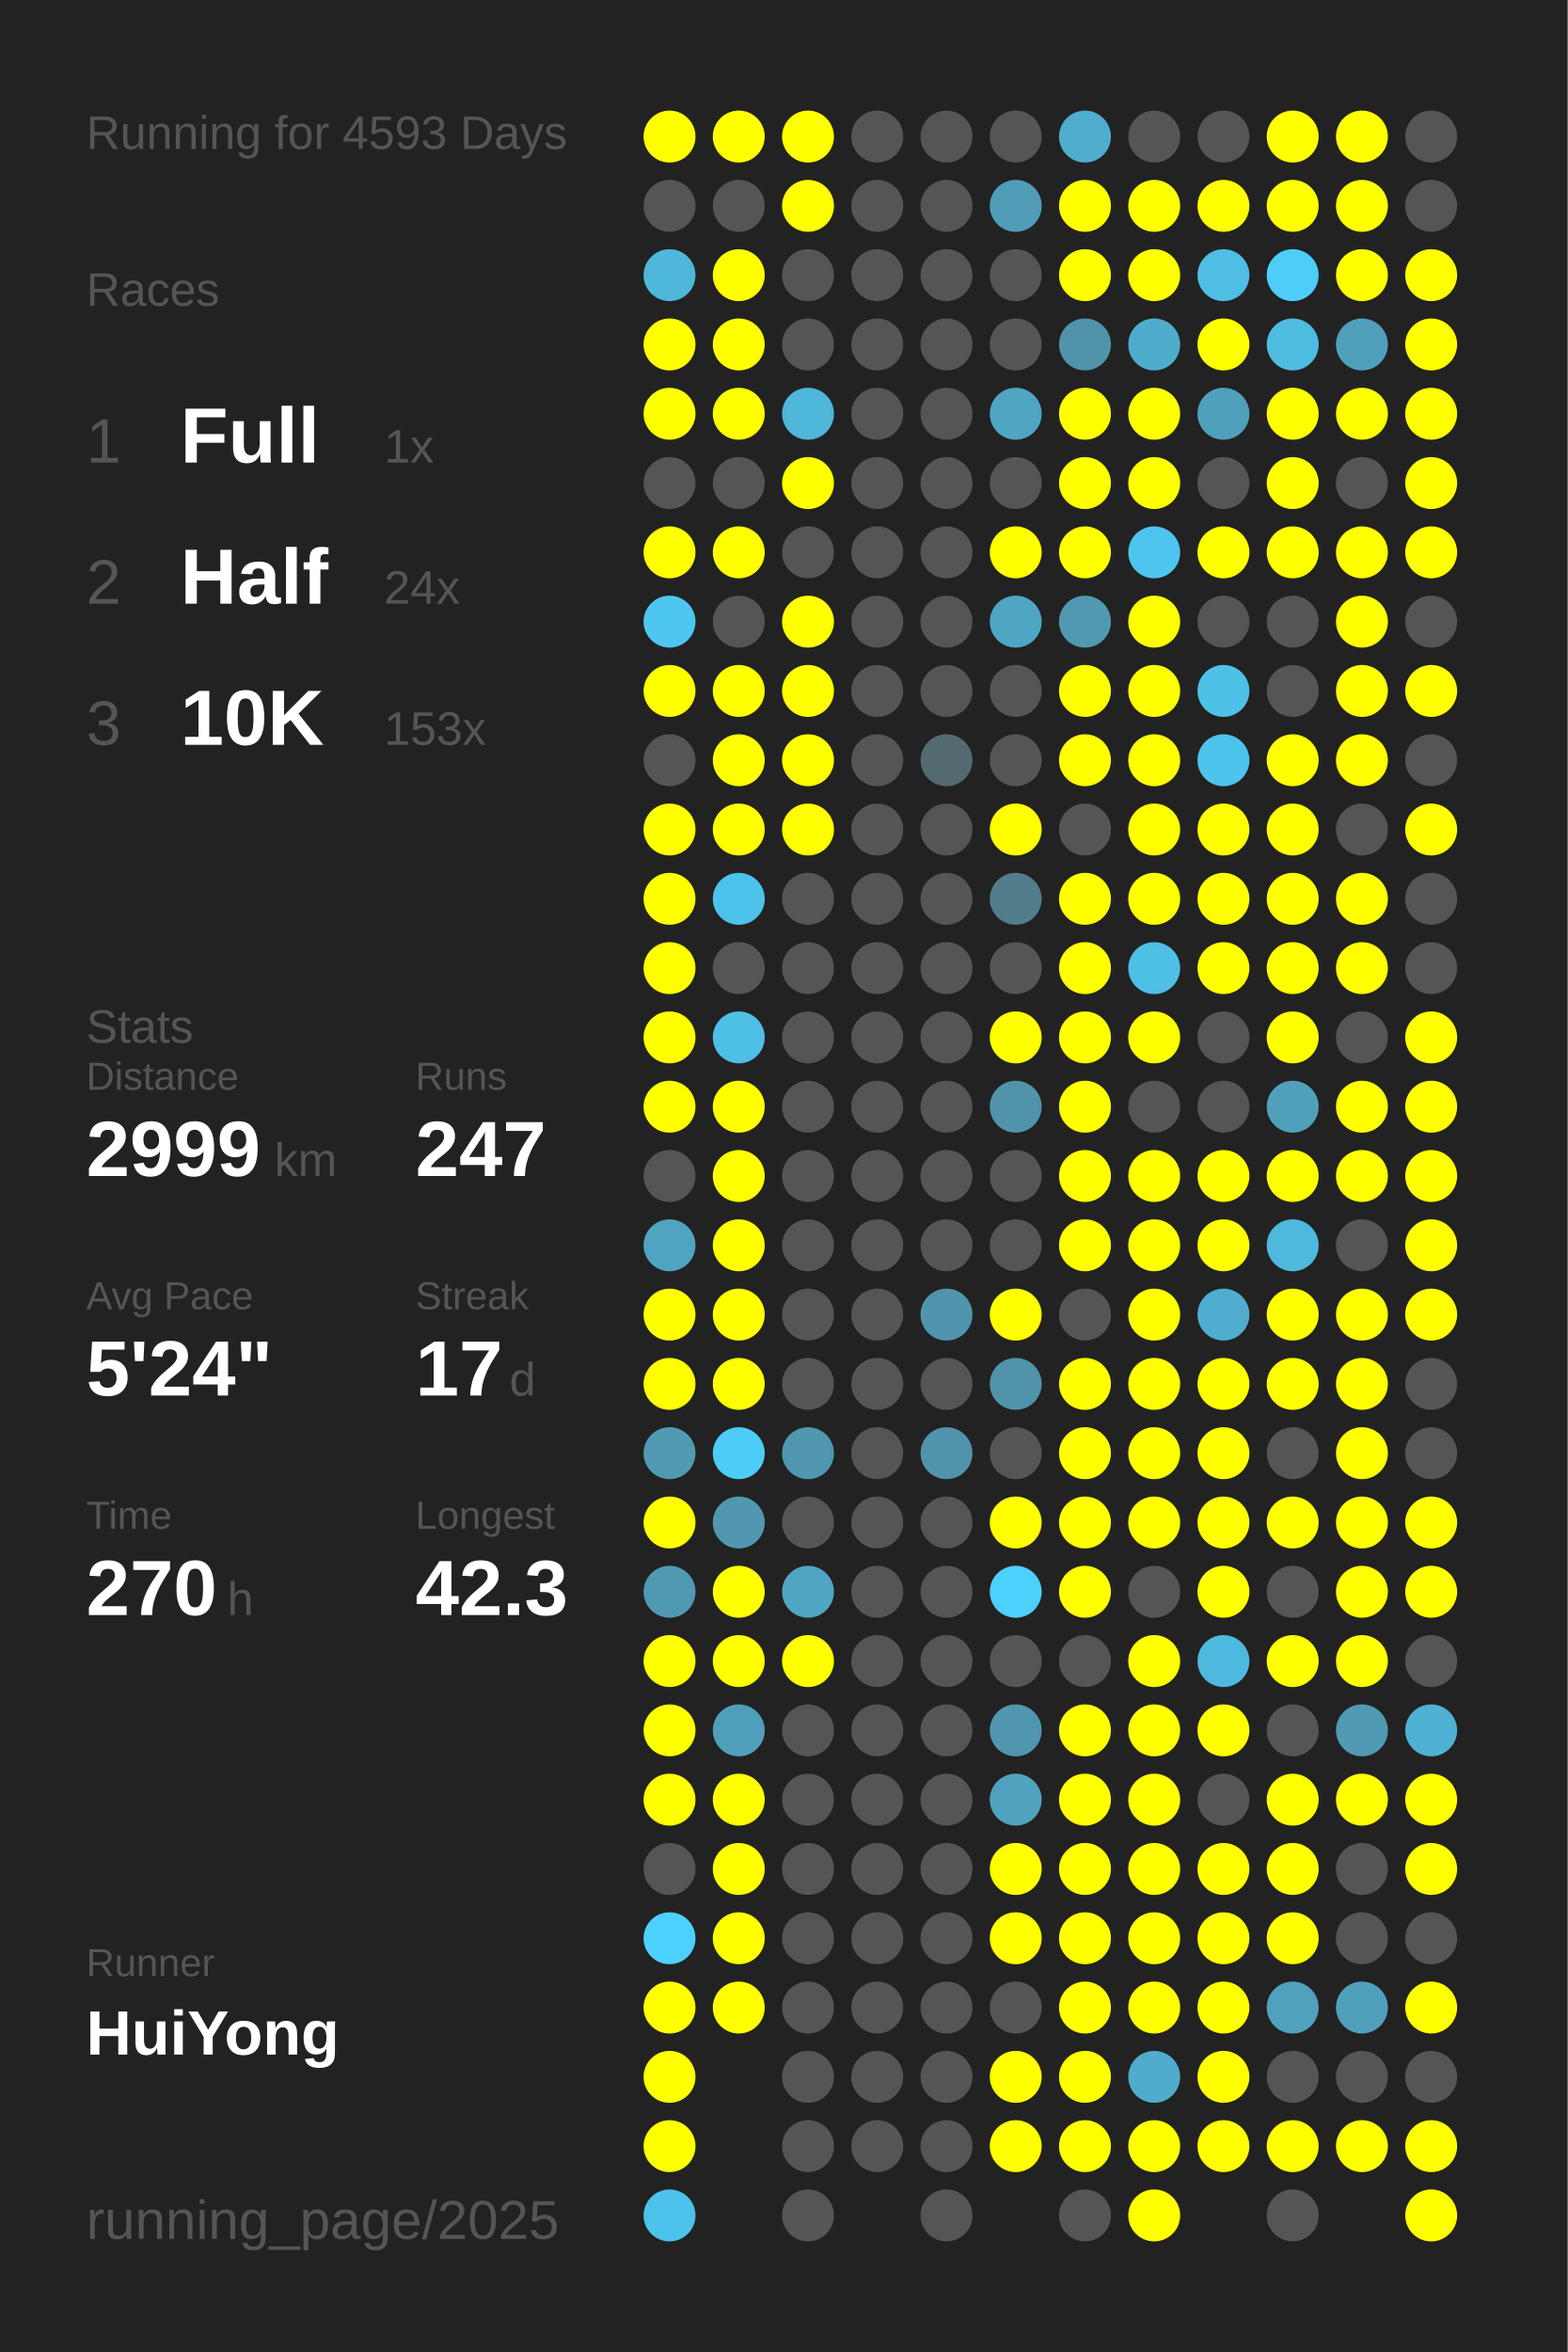
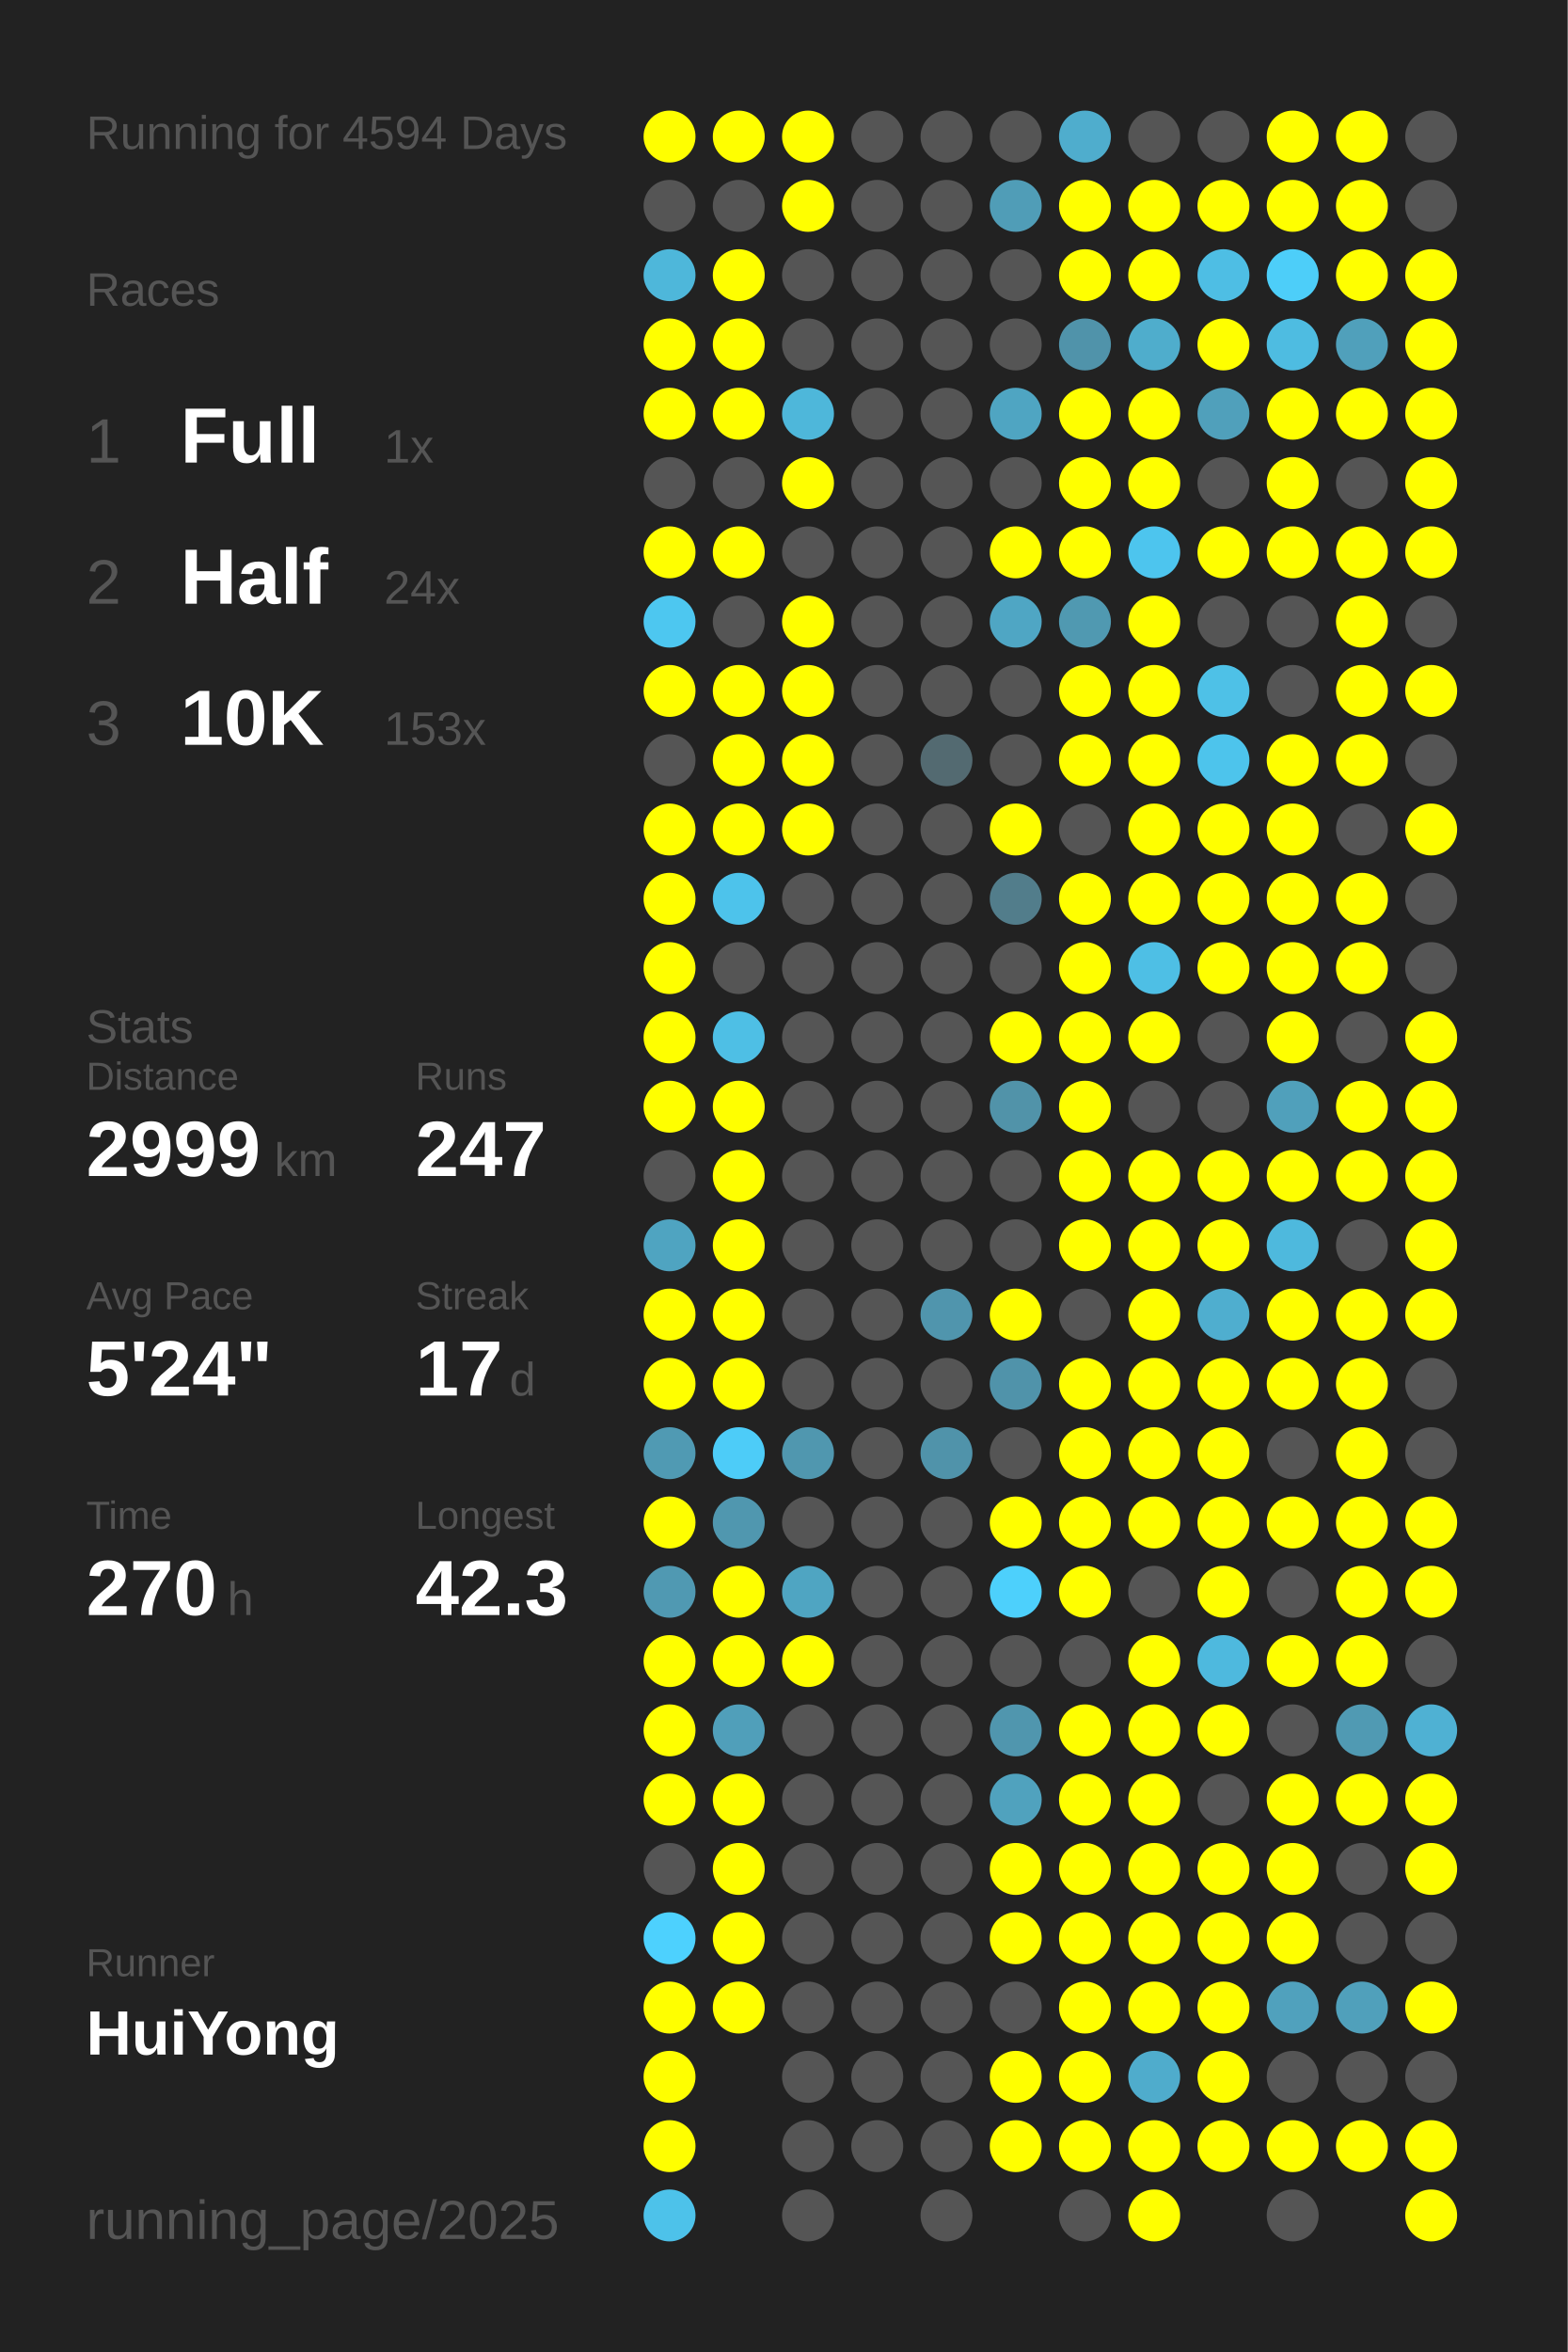
<svg xmlns="http://www.w3.org/2000/svg" baseProfile="full" height="300mm" version="1.1" viewBox="0,0,200,300" width="200mm">
  <defs />
  <rect fill="#222222" height="300" width="200" x="0" y="0" />
-   <text fill="#555555" style="font-size:6px; font-family:Arial;" x="11" y="19">Running for 4593 Days</text>
+   <text fill="#555555" style="font-size:6px; font-family:Arial;" x="11" y="19">Running for 4594 Days</text>
  <text fill="#555555" style="font-size:6px; font-family:Arial;" x="11" y="39">Races</text>
  <text fill="#555555" style="font-size:8px; font-family:Arial;" x="11" y="59">1</text>
  <text fill="#FFFFFF" style="font-size:10px; font-family:Arial; font-weight:bold;" x="23" y="59">Full</text>
  <text fill="#555555" style="font-size:6px; font-family:Arial;" x="49" y="59">1x</text>
  <text fill="#555555" style="font-size:8px; font-family:Arial;" x="11" y="77">2</text>
  <text fill="#FFFFFF" style="font-size:10px; font-family:Arial; font-weight:bold;" x="23" y="77">Half</text>
  <text fill="#555555" style="font-size:6px; font-family:Arial;" x="49" y="77">24x</text>
  <text fill="#555555" style="font-size:8px; font-family:Arial;" x="11" y="95">3</text>
  <text fill="#FFFFFF" style="font-size:10px; font-family:Arial; font-weight:bold;" x="23" y="95">10K</text>
  <text fill="#555555" style="font-size:6px; font-family:Arial;" x="49" y="95">153x</text>
  <text fill="#555555" style="font-size:6px; font-family:Arial;" x="11" y="133">Stats</text>
  <text fill="#555555" style="font-size:5px; font-family:Arial;" x="11" y="139">Distance</text>
  <text fill="#FFFFFF" style="font-size:10px; font-family:Arial; font-weight:bold;" x="11" y="150">2999</text>
  <text fill="#555555" style="font-size:6px; font-family:Arial;" x="35" y="150">km</text>
  <text fill="#555555" style="font-size:5px; font-family:Arial;" x="53" y="139">Runs</text>
  <text fill="#FFFFFF" style="font-size:10px; font-family:Arial; font-weight:bold;" x="53" y="150">247</text>
  <text fill="#555555" style="font-size:5px; font-family:Arial;" x="11" y="167">Avg Pace</text>
  <text fill="#FFFFFF" style="font-size:10px; font-family:Arial; font-weight:bold;" x="11" y="178">5'24"</text>
  <text fill="#555555" style="font-size:5px; font-family:Arial;" x="53" y="167">Streak</text>
  <text fill="#FFFFFF" style="font-size:10px; font-family:Arial; font-weight:bold;" x="53" y="178">17</text>
  <text fill="#555555" style="font-size:6px; font-family:Arial;" x="65" y="178">d</text>
  <text fill="#555555" style="font-size:5px; font-family:Arial;" x="11" y="195">Time</text>
  <text fill="#FFFFFF" style="font-size:10px; font-family:Arial; font-weight:bold;" x="11" y="206">270</text>
  <text fill="#555555" style="font-size:6px; font-family:Arial;" x="29" y="206">h</text>
  <text fill="#555555" style="font-size:5px; font-family:Arial;" x="53" y="195">Longest</text>
  <text fill="#FFFFFF" style="font-size:10px; font-family:Arial; font-weight:bold;" x="53" y="206">42.3</text>
  <text fill="#555555" style="font-size:5px; font-family:Arial;" x="11" y="252.065">Runner</text>
  <text fill="#FFFFFF" style="font-size:8px; font-family:Arial; font-weight:bold;" x="11" y="262.065">HuiYong</text>
  <text fill="#555555" style="font-size:7px; font-family:Arial;" x="11" y="285.581">running_page/2025</text>
  <circle cx="85.417" cy="17.419" fill="#FFFF00" r="3.312" />
  <circle cx="85.417" cy="26.258" fill="#555555" r="3.312" />
  <circle cx="85.417" cy="35.097" fill="#4eb7da" r="3.312" />
  <circle cx="85.417" cy="43.935" fill="#FFFF00" r="3.312" />
  <circle cx="85.417" cy="52.774" fill="#FFFF00" r="3.312" />
  <circle cx="85.417" cy="61.613" fill="#555555" r="3.312" />
  <circle cx="85.417" cy="70.452" fill="#FFFF00" r="3.312" />
  <circle cx="85.417" cy="79.29" fill="#4dc7f0" r="3.312" />
  <circle cx="85.417" cy="88.129" fill="#FFFF00" r="3.312" />
  <circle cx="85.417" cy="96.968" fill="#555555" r="3.312" />
  <circle cx="85.417" cy="105.806" fill="#FFFF00" r="3.312" />
  <circle cx="85.417" cy="114.645" fill="#FFFF00" r="3.312" />
  <circle cx="85.417" cy="123.484" fill="#FFFF00" r="3.312" />
  <circle cx="85.417" cy="132.323" fill="#FFFF00" r="3.312" />
  <circle cx="85.417" cy="141.161" fill="#FFFF00" r="3.312" />
  <circle cx="85.417" cy="150" fill="#555555" r="3.312" />
  <circle cx="85.417" cy="158.839" fill="#4fa4c1" r="3.312" />
  <circle cx="85.417" cy="167.677" fill="#FFFF00" r="3.312" />
  <circle cx="85.417" cy="176.516" fill="#FFFF00" r="3.312" />
  <circle cx="85.417" cy="185.355" fill="#509ab3" r="3.312" />
  <circle cx="85.417" cy="194.194" fill="#FFFF00" r="3.312" />
  <circle cx="85.417" cy="203.032" fill="#5099b2" r="3.312" />
  <circle cx="85.417" cy="211.871" fill="#FFFF00" r="3.312" />
  <circle cx="85.417" cy="220.71" fill="#FFFF00" r="3.312" />
  <circle cx="85.417" cy="229.548" fill="#FFFF00" r="3.312" />
  <circle cx="85.417" cy="238.387" fill="#555555" r="3.312" />
  <circle cx="85.417" cy="247.226" fill="#4dd1fe" r="3.312" />
  <circle cx="85.417" cy="256.065" fill="#FFFF00" r="3.312" />
  <circle cx="85.417" cy="264.903" fill="#FFFF00" r="3.312" />
  <circle cx="85.417" cy="273.742" fill="#FFFF00" r="3.312" />
  <circle cx="85.417" cy="282.581" fill="#4dc2ea" r="3.312" />
  <circle cx="94.25" cy="17.419" fill="#FFFF00" r="3.312" />
  <circle cx="94.25" cy="26.258" fill="#555555" r="3.312" />
  <circle cx="94.25" cy="35.097" fill="#FFFF00" r="3.312" />
  <circle cx="94.25" cy="43.935" fill="#FFFF00" r="3.312" />
  <circle cx="94.25" cy="52.774" fill="#FFFF00" r="3.312" />
  <circle cx="94.25" cy="61.613" fill="#555555" r="3.312" />
  <circle cx="94.25" cy="70.452" fill="#FFFF00" r="3.312" />
  <circle cx="94.25" cy="79.29" fill="#555555" r="3.312" />
  <circle cx="94.25" cy="88.129" fill="#FFFF00" r="3.312" />
  <circle cx="94.25" cy="96.968" fill="#FFFF00" r="3.312" />
  <circle cx="94.25" cy="105.806" fill="#FFFF00" r="3.312" />
  <circle cx="94.25" cy="114.645" fill="#4dc3eb" r="3.312" />
  <circle cx="94.25" cy="123.484" fill="#555555" r="3.312" />
  <circle cx="94.25" cy="132.323" fill="#4ebfe5" r="3.312" />
  <circle cx="94.25" cy="141.161" fill="#FFFF00" r="3.312" />
  <circle cx="94.25" cy="150" fill="#FFFF00" r="3.312" />
  <circle cx="94.25" cy="158.839" fill="#FFFF00" r="3.312" />
  <circle cx="94.25" cy="167.677" fill="#FFFF00" r="3.312" />
  <circle cx="94.25" cy="176.516" fill="#FFFF00" r="3.312" />
  <circle cx="94.25" cy="185.355" fill="#4dccf8" r="3.312" />
  <circle cx="94.25" cy="194.194" fill="#5097af" r="3.312" />
  <circle cx="94.25" cy="203.032" fill="#FFFF00" r="3.312" />
  <circle cx="94.25" cy="211.871" fill="#FFFF00" r="3.312" />
  <circle cx="94.25" cy="220.71" fill="#509fba" r="3.312" />
  <circle cx="94.25" cy="229.548" fill="#FFFF00" r="3.312" />
  <circle cx="94.25" cy="238.387" fill="#FFFF00" r="3.312" />
  <circle cx="94.25" cy="247.226" fill="#FFFF00" r="3.312" />
  <circle cx="94.25" cy="256.065" fill="#FFFF00" r="3.312" />
  <circle cx="103.083" cy="17.419" fill="#FFFF00" r="3.312" />
  <circle cx="103.083" cy="26.258" fill="#FFFF00" r="3.312" />
  <circle cx="103.083" cy="35.097" fill="#555555" r="3.312" />
  <circle cx="103.083" cy="43.935" fill="#555555" r="3.312" />
  <circle cx="103.083" cy="52.774" fill="#4eb7da" r="3.312" />
  <circle cx="103.083" cy="61.613" fill="#FFFF00" r="3.312" />
  <circle cx="103.083" cy="70.452" fill="#555555" r="3.312" />
  <circle cx="103.083" cy="79.29" fill="#FFFF00" r="3.312" />
  <circle cx="103.083" cy="88.129" fill="#FFFF00" r="3.312" />
  <circle cx="103.083" cy="96.968" fill="#FFFF00" r="3.312" />
  <circle cx="103.083" cy="105.806" fill="#FFFF00" r="3.312" />
  <circle cx="103.083" cy="114.645" fill="#555555" r="3.312" />
  <circle cx="103.083" cy="123.484" fill="#555555" r="3.312" />
  <circle cx="103.083" cy="132.323" fill="#555555" r="3.312" />
  <circle cx="103.083" cy="141.161" fill="#555555" r="3.312" />
  <circle cx="103.083" cy="150" fill="#555555" r="3.312" />
  <circle cx="103.083" cy="158.839" fill="#555555" r="3.312" />
  <circle cx="103.083" cy="167.677" fill="#555555" r="3.312" />
  <circle cx="103.083" cy="176.516" fill="#555555" r="3.312" />
  <circle cx="103.083" cy="185.355" fill="#5097af" r="3.312" />
  <circle cx="103.083" cy="194.194" fill="#555555" r="3.312" />
  <circle cx="103.083" cy="203.032" fill="#4fa5c2" r="3.312" />
  <circle cx="103.083" cy="211.871" fill="#FFFF00" r="3.312" />
  <circle cx="103.083" cy="220.71" fill="#555555" r="3.312" />
  <circle cx="103.083" cy="229.548" fill="#555555" r="3.312" />
  <circle cx="103.083" cy="238.387" fill="#555555" r="3.312" />
  <circle cx="103.083" cy="247.226" fill="#555555" r="3.312" />
  <circle cx="103.083" cy="256.065" fill="#555555" r="3.312" />
  <circle cx="103.083" cy="264.903" fill="#555555" r="3.312" />
  <circle cx="103.083" cy="273.742" fill="#555555" r="3.312" />
  <circle cx="103.083" cy="282.581" fill="#555555" r="3.312" />
  <circle cx="111.917" cy="17.419" fill="#555555" r="3.312" />
  <circle cx="111.917" cy="26.258" fill="#555555" r="3.312" />
  <circle cx="111.917" cy="35.097" fill="#555555" r="3.312" />
  <circle cx="111.917" cy="43.935" fill="#555555" r="3.312" />
  <circle cx="111.917" cy="52.774" fill="#555555" r="3.312" />
  <circle cx="111.917" cy="61.613" fill="#555555" r="3.312" />
  <circle cx="111.917" cy="70.452" fill="#555555" r="3.312" />
  <circle cx="111.917" cy="79.29" fill="#555555" r="3.312" />
  <circle cx="111.917" cy="88.129" fill="#555555" r="3.312" />
  <circle cx="111.917" cy="96.968" fill="#555555" r="3.312" />
  <circle cx="111.917" cy="105.806" fill="#555555" r="3.312" />
  <circle cx="111.917" cy="114.645" fill="#555555" r="3.312" />
  <circle cx="111.917" cy="123.484" fill="#555555" r="3.312" />
  <circle cx="111.917" cy="132.323" fill="#555555" r="3.312" />
  <circle cx="111.917" cy="141.161" fill="#555555" r="3.312" />
  <circle cx="111.917" cy="150" fill="#555555" r="3.312" />
  <circle cx="111.917" cy="158.839" fill="#555555" r="3.312" />
  <circle cx="111.917" cy="167.677" fill="#555555" r="3.312" />
  <circle cx="111.917" cy="176.516" fill="#555555" r="3.312" />
  <circle cx="111.917" cy="185.355" fill="#555555" r="3.312" />
  <circle cx="111.917" cy="194.194" fill="#555555" r="3.312" />
  <circle cx="111.917" cy="203.032" fill="#555555" r="3.312" />
  <circle cx="111.917" cy="211.871" fill="#555555" r="3.312" />
  <circle cx="111.917" cy="220.71" fill="#555555" r="3.312" />
  <circle cx="111.917" cy="229.548" fill="#555555" r="3.312" />
  <circle cx="111.917" cy="238.387" fill="#555555" r="3.312" />
  <circle cx="111.917" cy="247.226" fill="#555555" r="3.312" />
  <circle cx="111.917" cy="256.065" fill="#555555" r="3.312" />
  <circle cx="111.917" cy="264.903" fill="#555555" r="3.312" />
  <circle cx="111.917" cy="273.742" fill="#555555" r="3.312" />
  <circle cx="120.75" cy="17.419" fill="#555555" r="3.312" />
  <circle cx="120.75" cy="26.258" fill="#555555" r="3.312" />
  <circle cx="120.75" cy="35.097" fill="#555555" r="3.312" />
  <circle cx="120.75" cy="43.935" fill="#555555" r="3.312" />
  <circle cx="120.75" cy="52.774" fill="#555555" r="3.312" />
  <circle cx="120.75" cy="61.613" fill="#555555" r="3.312" />
  <circle cx="120.75" cy="70.452" fill="#555555" r="3.312" />
  <circle cx="120.75" cy="79.29" fill="#555555" r="3.312" />
  <circle cx="120.75" cy="88.129" fill="#555555" r="3.312" />
  <circle cx="120.75" cy="96.968" fill="#536a71" r="3.312" />
  <circle cx="120.75" cy="105.806" fill="#555555" r="3.312" />
  <circle cx="120.75" cy="114.645" fill="#555555" r="3.312" />
  <circle cx="120.75" cy="123.484" fill="#555555" r="3.312" />
  <circle cx="120.75" cy="132.323" fill="#555555" r="3.312" />
  <circle cx="120.75" cy="141.161" fill="#555555" r="3.312" />
  <circle cx="120.75" cy="150" fill="#555555" r="3.312" />
  <circle cx="120.75" cy="158.839" fill="#555555" r="3.312" />
  <circle cx="120.75" cy="167.677" fill="#5095ad" r="3.312" />
  <circle cx="120.75" cy="176.516" fill="#555555" r="3.312" />
  <circle cx="120.75" cy="185.355" fill="#5093aa" r="3.312" />
  <circle cx="120.75" cy="194.194" fill="#555555" r="3.312" />
  <circle cx="120.75" cy="203.032" fill="#555555" r="3.312" />
  <circle cx="120.75" cy="211.871" fill="#555555" r="3.312" />
  <circle cx="120.75" cy="220.71" fill="#555555" r="3.312" />
  <circle cx="120.75" cy="229.548" fill="#555555" r="3.312" />
  <circle cx="120.75" cy="238.387" fill="#555555" r="3.312" />
  <circle cx="120.75" cy="247.226" fill="#555555" r="3.312" />
  <circle cx="120.75" cy="256.065" fill="#555555" r="3.312" />
  <circle cx="120.75" cy="264.903" fill="#555555" r="3.312" />
  <circle cx="120.75" cy="273.742" fill="#555555" r="3.312" />
  <circle cx="120.75" cy="282.581" fill="#555555" r="3.312" />
  <circle cx="129.583" cy="17.419" fill="#555555" r="3.312" />
  <circle cx="129.583" cy="26.258" fill="#509db7" r="3.312" />
  <circle cx="129.583" cy="35.097" fill="#555555" r="3.312" />
  <circle cx="129.583" cy="43.935" fill="#555555" r="3.312" />
  <circle cx="129.583" cy="52.774" fill="#4fa5c2" r="3.312" />
  <circle cx="129.583" cy="61.613" fill="#555555" r="3.312" />
  <circle cx="129.583" cy="70.452" fill="#FFFF00" r="3.312" />
  <circle cx="129.583" cy="79.29" fill="#4fa6c4" r="3.312" />
  <circle cx="129.583" cy="88.129" fill="#555555" r="3.312" />
  <circle cx="129.583" cy="96.968" fill="#555555" r="3.312" />
  <circle cx="129.583" cy="105.806" fill="#FFFF00" r="3.312" />
  <circle cx="129.583" cy="114.645" fill="#527d8b" r="3.312" />
  <circle cx="129.583" cy="123.484" fill="#555555" r="3.312" />
  <circle cx="129.583" cy="132.323" fill="#FFFF00" r="3.312" />
  <circle cx="129.583" cy="141.161" fill="#5193a9" r="3.312" />
  <circle cx="129.583" cy="150" fill="#555555" r="3.312" />
  <circle cx="129.583" cy="158.839" fill="#555555" r="3.312" />
  <circle cx="129.583" cy="167.677" fill="#FFFF00" r="3.312" />
  <circle cx="129.583" cy="176.516" fill="#5093aa" r="3.312" />
  <circle cx="129.583" cy="185.355" fill="#555555" r="3.312" />
  <circle cx="129.583" cy="194.194" fill="#FFFF00" r="3.312" />
  <circle cx="129.583" cy="203.032" fill="#4dd0fc" r="3.312" />
  <circle cx="129.583" cy="211.871" fill="#555555" r="3.312" />
  <circle cx="129.583" cy="220.71" fill="#5096ae" r="3.312" />
  <circle cx="129.583" cy="229.548" fill="#50a2be" r="3.312" />
  <circle cx="129.583" cy="238.387" fill="#FFFF00" r="3.312" />
  <circle cx="129.583" cy="247.226" fill="#FFFF00" r="3.312" />
  <circle cx="129.583" cy="256.065" fill="#555555" r="3.312" />
  <circle cx="129.583" cy="264.903" fill="#FFFF00" r="3.312" />
  <circle cx="129.583" cy="273.742" fill="#FFFF00" r="3.312" />
  <circle cx="138.417" cy="17.419" fill="#4fadcd" r="3.312" />
  <circle cx="138.417" cy="26.258" fill="#FFFF00" r="3.312" />
  <circle cx="138.417" cy="35.097" fill="#FFFF00" r="3.312" />
  <circle cx="138.417" cy="43.935" fill="#5093aa" r="3.312" />
  <circle cx="138.417" cy="52.774" fill="#FFFF00" r="3.312" />
  <circle cx="138.417" cy="61.613" fill="#FFFF00" r="3.312" />
  <circle cx="138.417" cy="70.452" fill="#FFFF00" r="3.312" />
  <circle cx="138.417" cy="79.29" fill="#5099b1" r="3.312" />
  <circle cx="138.417" cy="88.129" fill="#FFFF00" r="3.312" />
  <circle cx="138.417" cy="96.968" fill="#FFFF00" r="3.312" />
  <circle cx="138.417" cy="105.806" fill="#555555" r="3.312" />
  <circle cx="138.417" cy="114.645" fill="#FFFF00" r="3.312" />
  <circle cx="138.417" cy="123.484" fill="#FFFF00" r="3.312" />
  <circle cx="138.417" cy="132.323" fill="#FFFF00" r="3.312" />
  <circle cx="138.417" cy="141.161" fill="#FFFF00" r="3.312" />
  <circle cx="138.417" cy="150" fill="#FFFF00" r="3.312" />
  <circle cx="138.417" cy="158.839" fill="#FFFF00" r="3.312" />
  <circle cx="138.417" cy="167.677" fill="#555555" r="3.312" />
  <circle cx="138.417" cy="176.516" fill="#FFFF00" r="3.312" />
  <circle cx="138.417" cy="185.355" fill="#FFFF00" r="3.312" />
  <circle cx="138.417" cy="194.194" fill="#FFFF00" r="3.312" />
  <circle cx="138.417" cy="203.032" fill="#FFFF00" r="3.312" />
  <circle cx="138.417" cy="211.871" fill="#555555" r="3.312" />
  <circle cx="138.417" cy="220.71" fill="#FFFF00" r="3.312" />
  <circle cx="138.417" cy="229.548" fill="#FFFF00" r="3.312" />
  <circle cx="138.417" cy="238.387" fill="#FFFF00" r="3.312" />
  <circle cx="138.417" cy="247.226" fill="#FFFF00" r="3.312" />
  <circle cx="138.417" cy="256.065" fill="#FFFF00" r="3.312" />
  <circle cx="138.417" cy="264.903" fill="#FFFF00" r="3.312" />
  <circle cx="138.417" cy="273.742" fill="#FFFF00" r="3.312" />
  <circle cx="138.417" cy="282.581" fill="#555555" r="3.312" />
  <circle cx="147.25" cy="17.419" fill="#555555" r="3.312" />
  <circle cx="147.25" cy="26.258" fill="#FFFF00" r="3.312" />
  <circle cx="147.25" cy="35.097" fill="#FFFF00" r="3.312" />
  <circle cx="147.25" cy="43.935" fill="#4fadcc" r="3.312" />
  <circle cx="147.25" cy="52.774" fill="#FFFF00" r="3.312" />
  <circle cx="147.25" cy="61.613" fill="#FFFF00" r="3.312" />
  <circle cx="147.25" cy="70.452" fill="#4dc5ee" r="3.312" />
  <circle cx="147.25" cy="79.29" fill="#FFFF00" r="3.312" />
  <circle cx="147.25" cy="88.129" fill="#FFFF00" r="3.312" />
  <circle cx="147.25" cy="96.968" fill="#FFFF00" r="3.312" />
  <circle cx="147.25" cy="105.806" fill="#FFFF00" r="3.312" />
  <circle cx="147.25" cy="114.645" fill="#FFFF00" r="3.312" />
  <circle cx="147.25" cy="123.484" fill="#4ebfe5" r="3.312" />
  <circle cx="147.25" cy="132.323" fill="#FFFF00" r="3.312" />
  <circle cx="147.25" cy="141.161" fill="#555555" r="3.312" />
  <circle cx="147.25" cy="150" fill="#FFFF00" r="3.312" />
  <circle cx="147.25" cy="158.839" fill="#FFFF00" r="3.312" />
  <circle cx="147.25" cy="167.677" fill="#FFFF00" r="3.312" />
  <circle cx="147.25" cy="176.516" fill="#FFFF00" r="3.312" />
  <circle cx="147.25" cy="185.355" fill="#FFFF00" r="3.312" />
  <circle cx="147.25" cy="194.194" fill="#FFFF00" r="3.312" />
  <circle cx="147.25" cy="203.032" fill="#555555" r="3.312" />
  <circle cx="147.25" cy="211.871" fill="#FFFF00" r="3.312" />
  <circle cx="147.25" cy="220.71" fill="#FFFF00" r="3.312" />
  <circle cx="147.25" cy="229.548" fill="#FFFF00" r="3.312" />
  <circle cx="147.25" cy="238.387" fill="#FFFF00" r="3.312" />
  <circle cx="147.25" cy="247.226" fill="#FFFF00" r="3.312" />
  <circle cx="147.25" cy="256.065" fill="#FFFF00" r="3.312" />
  <circle cx="147.25" cy="264.903" fill="#4faccc" r="3.312" />
  <circle cx="147.25" cy="273.742" fill="#FFFF00" r="3.312" />
  <circle cx="147.25" cy="282.581" fill="#FFFF00" r="3.312" />
  <circle cx="156.083" cy="17.419" fill="#555555" r="3.312" />
  <circle cx="156.083" cy="26.258" fill="#FFFF00" r="3.312" />
  <circle cx="156.083" cy="35.097" fill="#4ebee4" r="3.312" />
  <circle cx="156.083" cy="43.935" fill="#FFFF00" r="3.312" />
  <circle cx="156.083" cy="52.774" fill="#50a0bb" r="3.312" />
  <circle cx="156.083" cy="61.613" fill="#555555" r="3.312" />
  <circle cx="156.083" cy="70.452" fill="#FFFF00" r="3.312" />
  <circle cx="156.083" cy="79.29" fill="#555555" r="3.312" />
  <circle cx="156.083" cy="88.129" fill="#4ec1e7" r="3.312" />
  <circle cx="156.083" cy="96.968" fill="#4dc4ec" r="3.312" />
  <circle cx="156.083" cy="105.806" fill="#FFFF00" r="3.312" />
  <circle cx="156.083" cy="114.645" fill="#FFFF00" r="3.312" />
  <circle cx="156.083" cy="123.484" fill="#FFFF00" r="3.312" />
  <circle cx="156.083" cy="132.323" fill="#555555" r="3.312" />
  <circle cx="156.083" cy="141.161" fill="#555555" r="3.312" />
  <circle cx="156.083" cy="150" fill="#FFFF00" r="3.312" />
  <circle cx="156.083" cy="158.839" fill="#FFFF00" r="3.312" />
  <circle cx="156.083" cy="167.677" fill="#4faecf" r="3.312" />
  <circle cx="156.083" cy="176.516" fill="#FFFF00" r="3.312" />
  <circle cx="156.083" cy="185.355" fill="#FFFF00" r="3.312" />
  <circle cx="156.083" cy="194.194" fill="#FFFF00" r="3.312" />
  <circle cx="156.083" cy="203.032" fill="#FFFF00" r="3.312" />
  <circle cx="156.083" cy="211.871" fill="#4eb9de" r="3.312" />
  <circle cx="156.083" cy="220.71" fill="#FFFF00" r="3.312" />
  <circle cx="156.083" cy="229.548" fill="#555555" r="3.312" />
  <circle cx="156.083" cy="238.387" fill="#FFFF00" r="3.312" />
  <circle cx="156.083" cy="247.226" fill="#FFFF00" r="3.312" />
  <circle cx="156.083" cy="256.065" fill="#FFFF00" r="3.312" />
  <circle cx="156.083" cy="264.903" fill="#FFFF00" r="3.312" />
  <circle cx="156.083" cy="273.742" fill="#FFFF00" r="3.312" />
  <circle cx="164.917" cy="17.419" fill="#FFFF00" r="3.312" />
  <circle cx="164.917" cy="26.258" fill="#FFFF00" r="3.312" />
  <circle cx="164.917" cy="35.097" fill="#4dcef9" r="3.312" />
  <circle cx="164.917" cy="43.935" fill="#4ebce1" r="3.312" />
  <circle cx="164.917" cy="52.774" fill="#FFFF00" r="3.312" />
  <circle cx="164.917" cy="61.613" fill="#FFFF00" r="3.312" />
  <circle cx="164.917" cy="70.452" fill="#FFFF00" r="3.312" />
  <circle cx="164.917" cy="79.29" fill="#555555" r="3.312" />
  <circle cx="164.917" cy="88.129" fill="#555555" r="3.312" />
  <circle cx="164.917" cy="96.968" fill="#FFFF00" r="3.312" />
  <circle cx="164.917" cy="105.806" fill="#FFFF00" r="3.312" />
  <circle cx="164.917" cy="114.645" fill="#FFFF00" r="3.312" />
  <circle cx="164.917" cy="123.484" fill="#FFFF00" r="3.312" />
  <circle cx="164.917" cy="132.323" fill="#FFFF00" r="3.312" />
  <circle cx="164.917" cy="141.161" fill="#50a0bb" r="3.312" />
  <circle cx="164.917" cy="150" fill="#FFFF00" r="3.312" />
  <circle cx="164.917" cy="158.839" fill="#4eb9dd" r="3.312" />
  <circle cx="164.917" cy="167.677" fill="#FFFF00" r="3.312" />
  <circle cx="164.917" cy="176.516" fill="#FFFF00" r="3.312" />
  <circle cx="164.917" cy="185.355" fill="#555555" r="3.312" />
  <circle cx="164.917" cy="194.194" fill="#FFFF00" r="3.312" />
  <circle cx="164.917" cy="203.032" fill="#555555" r="3.312" />
  <circle cx="164.917" cy="211.871" fill="#FFFF00" r="3.312" />
  <circle cx="164.917" cy="220.71" fill="#555555" r="3.312" />
  <circle cx="164.917" cy="229.548" fill="#FFFF00" r="3.312" />
  <circle cx="164.917" cy="238.387" fill="#FFFF00" r="3.312" />
  <circle cx="164.917" cy="247.226" fill="#FFFF00" r="3.312" />
  <circle cx="164.917" cy="256.065" fill="#50a1bd" r="3.312" />
  <circle cx="164.917" cy="264.903" fill="#555555" r="3.312" />
  <circle cx="164.917" cy="273.742" fill="#FFFF00" r="3.312" />
  <circle cx="164.917" cy="282.581" fill="#555555" r="3.312" />
  <circle cx="173.75" cy="17.419" fill="#FFFF00" r="3.312" />
  <circle cx="173.75" cy="26.258" fill="#FFFF00" r="3.312" />
  <circle cx="173.75" cy="35.097" fill="#FFFF00" r="3.312" />
  <circle cx="173.75" cy="43.935" fill="#50a0bb" r="3.312" />
  <circle cx="173.75" cy="52.774" fill="#FFFF00" r="3.312" />
  <circle cx="173.75" cy="61.613" fill="#555555" r="3.312" />
  <circle cx="173.75" cy="70.452" fill="#FFFF00" r="3.312" />
  <circle cx="173.75" cy="79.29" fill="#FFFF00" r="3.312" />
  <circle cx="173.75" cy="88.129" fill="#FFFF00" r="3.312" />
  <circle cx="173.75" cy="96.968" fill="#FFFF00" r="3.312" />
  <circle cx="173.75" cy="105.806" fill="#555555" r="3.312" />
  <circle cx="173.75" cy="114.645" fill="#FFFF00" r="3.312" />
  <circle cx="173.75" cy="123.484" fill="#FFFF00" r="3.312" />
  <circle cx="173.75" cy="132.323" fill="#555555" r="3.312" />
  <circle cx="173.75" cy="141.161" fill="#FFFF00" r="3.312" />
  <circle cx="173.75" cy="150" fill="#FFFF00" r="3.312" />
  <circle cx="173.75" cy="158.839" fill="#555555" r="3.312" />
  <circle cx="173.75" cy="167.677" fill="#FFFF00" r="3.312" />
  <circle cx="173.75" cy="176.516" fill="#FFFF00" r="3.312" />
  <circle cx="173.75" cy="185.355" fill="#FFFF00" r="3.312" />
  <circle cx="173.75" cy="194.194" fill="#FFFF00" r="3.312" />
  <circle cx="173.75" cy="203.032" fill="#FFFF00" r="3.312" />
  <circle cx="173.75" cy="211.871" fill="#FFFF00" r="3.312" />
  <circle cx="173.75" cy="220.71" fill="#509ab3" r="3.312" />
  <circle cx="173.75" cy="229.548" fill="#FFFF00" r="3.312" />
  <circle cx="173.75" cy="238.387" fill="#555555" r="3.312" />
  <circle cx="173.75" cy="247.226" fill="#555555" r="3.312" />
  <circle cx="173.75" cy="256.065" fill="#50a0bb" r="3.312" />
  <circle cx="173.75" cy="264.903" fill="#555555" r="3.312" />
  <circle cx="173.75" cy="273.742" fill="#FFFF00" r="3.312" />
  <circle cx="182.583" cy="17.419" fill="#555555" r="3.312" />
  <circle cx="182.583" cy="26.258" fill="#555555" r="3.312" />
  <circle cx="182.583" cy="35.097" fill="#FFFF00" r="3.312" />
  <circle cx="182.583" cy="43.935" fill="#FFFF00" r="3.312" />
  <circle cx="182.583" cy="52.774" fill="#FFFF00" r="3.312" />
  <circle cx="182.583" cy="61.613" fill="#FFFF00" r="3.312" />
  <circle cx="182.583" cy="70.452" fill="#FFFF00" r="3.312" />
  <circle cx="182.583" cy="79.29" fill="#555555" r="3.312" />
  <circle cx="182.583" cy="88.129" fill="#FFFF00" r="3.312" />
  <circle cx="182.583" cy="96.968" fill="#555555" r="3.312" />
  <circle cx="182.583" cy="105.806" fill="#FFFF00" r="3.312" />
  <circle cx="182.583" cy="114.645" fill="#555555" r="3.312" />
  <circle cx="182.583" cy="123.484" fill="#555555" r="3.312" />
  <circle cx="182.583" cy="132.323" fill="#FFFF00" r="3.312" />
  <circle cx="182.583" cy="141.161" fill="#FFFF00" r="3.312" />
  <circle cx="182.583" cy="150" fill="#FFFF00" r="3.312" />
  <circle cx="182.583" cy="158.839" fill="#FFFF00" r="3.312" />
  <circle cx="182.583" cy="167.677" fill="#FFFF00" r="3.312" />
  <circle cx="182.583" cy="176.516" fill="#555555" r="3.312" />
  <circle cx="182.583" cy="185.355" fill="#555555" r="3.312" />
  <circle cx="182.583" cy="194.194" fill="#FFFF00" r="3.312" />
  <circle cx="182.583" cy="203.032" fill="#FFFF00" r="3.312" />
  <circle cx="182.583" cy="211.871" fill="#555555" r="3.312" />
  <circle cx="182.583" cy="220.71" fill="#4fb1d3" r="3.312" />
  <circle cx="182.583" cy="229.548" fill="#FFFF00" r="3.312" />
  <circle cx="182.583" cy="238.387" fill="#FFFF00" r="3.312" />
  <circle cx="182.583" cy="247.226" fill="#555555" r="3.312" />
  <circle cx="182.583" cy="256.065" fill="#FFFF00" r="3.312" />
  <circle cx="182.583" cy="264.903" fill="#555555" r="3.312" />
  <circle cx="182.583" cy="273.742" fill="#FFFF00" r="3.312" />
  <circle cx="182.583" cy="282.581" fill="#FFFF00" r="3.312" />
</svg>
